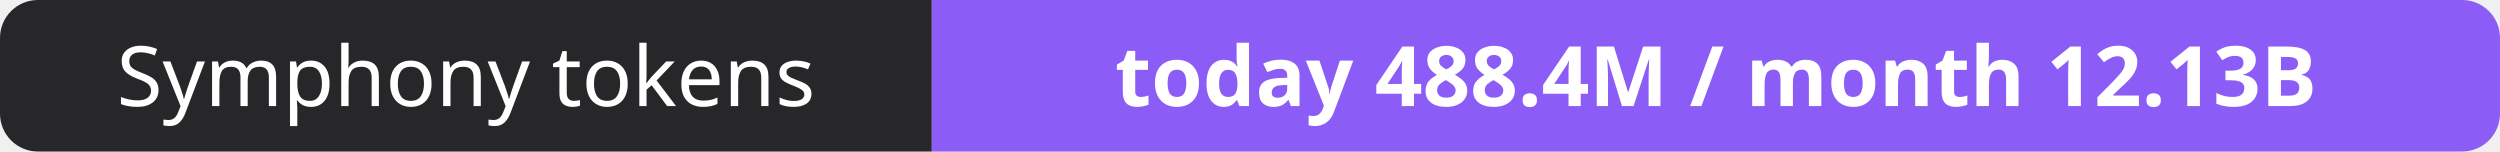
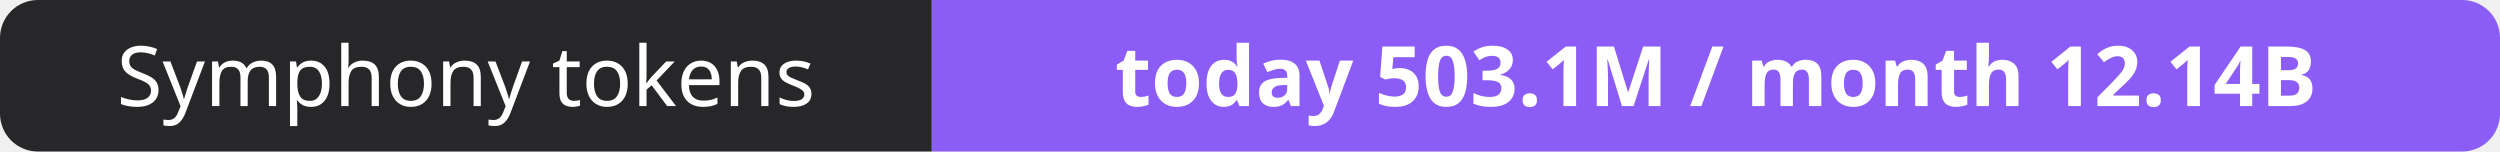
- <svg xmlns="http://www.w3.org/2000/svg" width="330" height="20" role="img" aria-label="Symphony tokens: today 488.4M / month 12.13B">
+ <svg xmlns="http://www.w3.org/2000/svg" width="330" height="20" role="img" aria-label="Symphony tokens: today 503.1M / month 12.14B">
  <clipPath id="r">
    <rect width="330" height="20" rx="5" fill="#fff" />
  </clipPath>
  <g clip-path="url(#r)">
    <rect width="123" height="20" fill="#27272a" />
    <rect x="123" width="207" height="20" fill="#8b5cf6" />
  </g>
  <g fill="#fff" text-anchor="middle" font-family="Verdana,Geneva,sans-serif" font-size="11">
    <text x="61.5" y="14">Symphony tokens</text>
-     <text x="226.5" y="14" font-weight="700">today 488.4M / month 12.13B</text>
+     <text x="226.5" y="14" font-weight="700">today 503.1M / month 12.14B</text>
  </g>
</svg>
